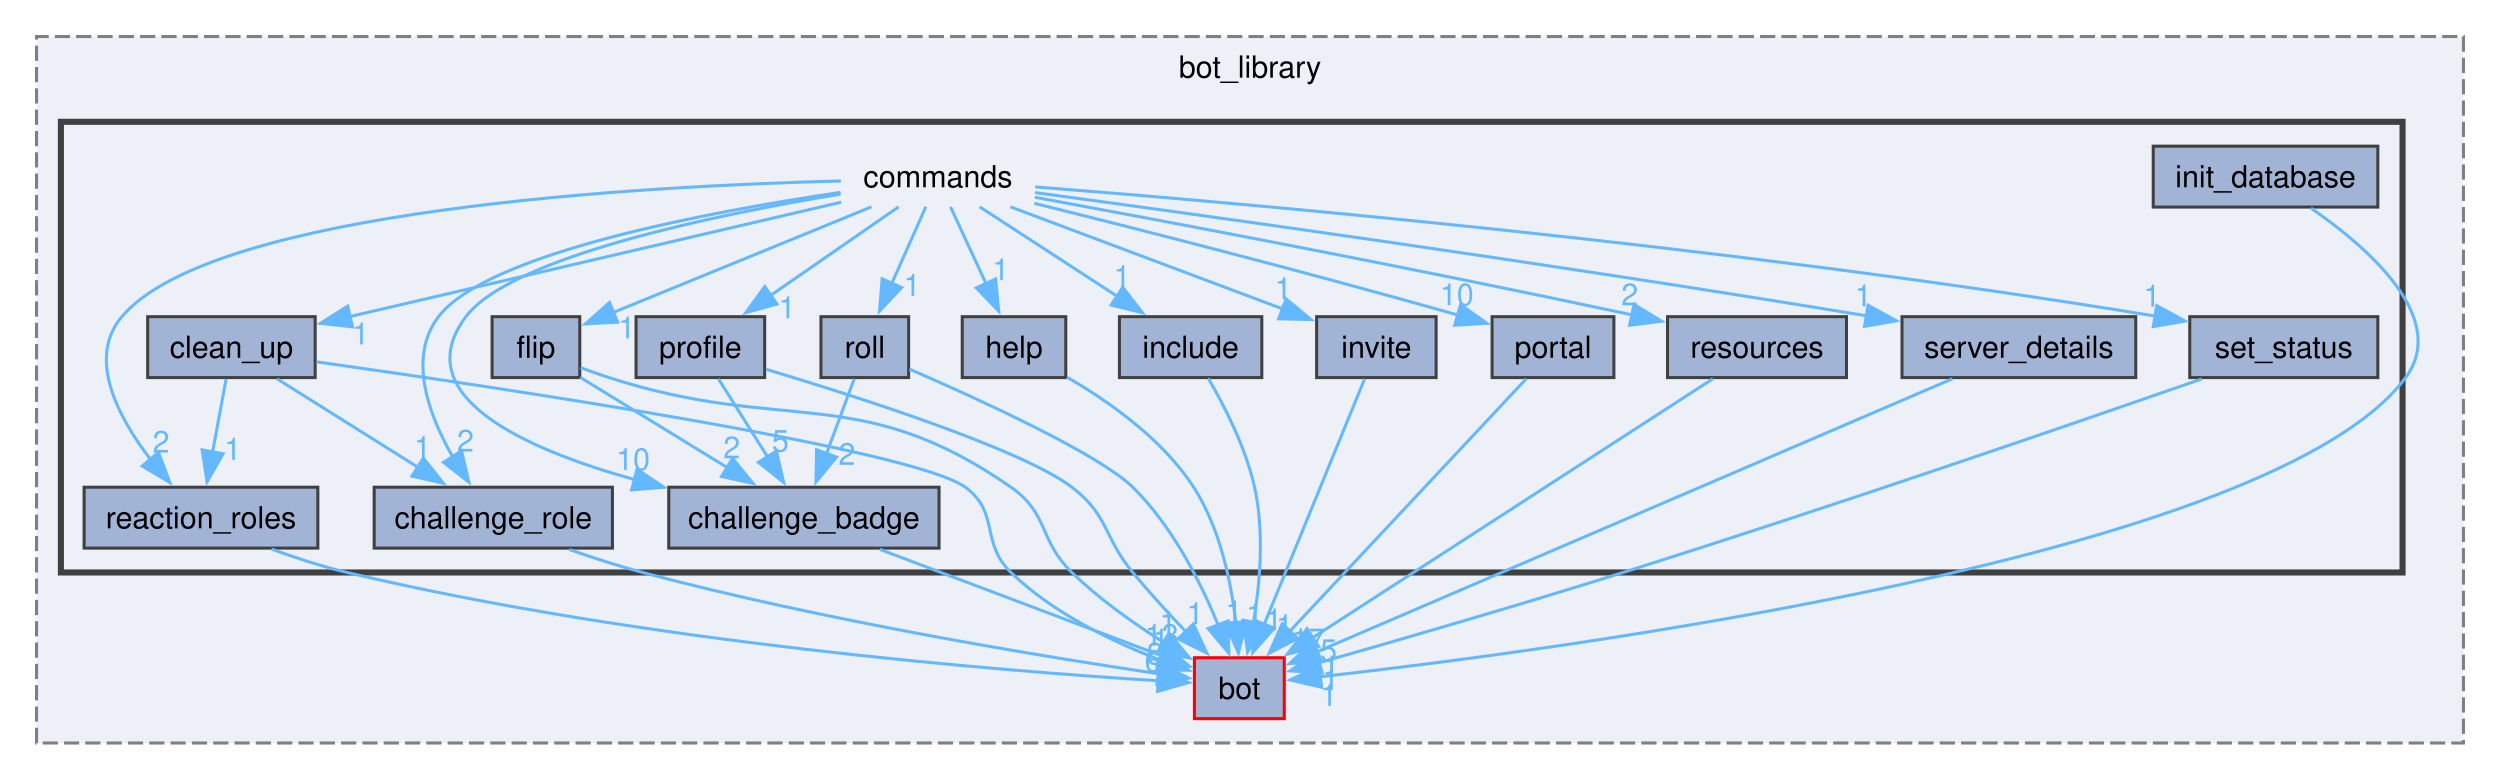
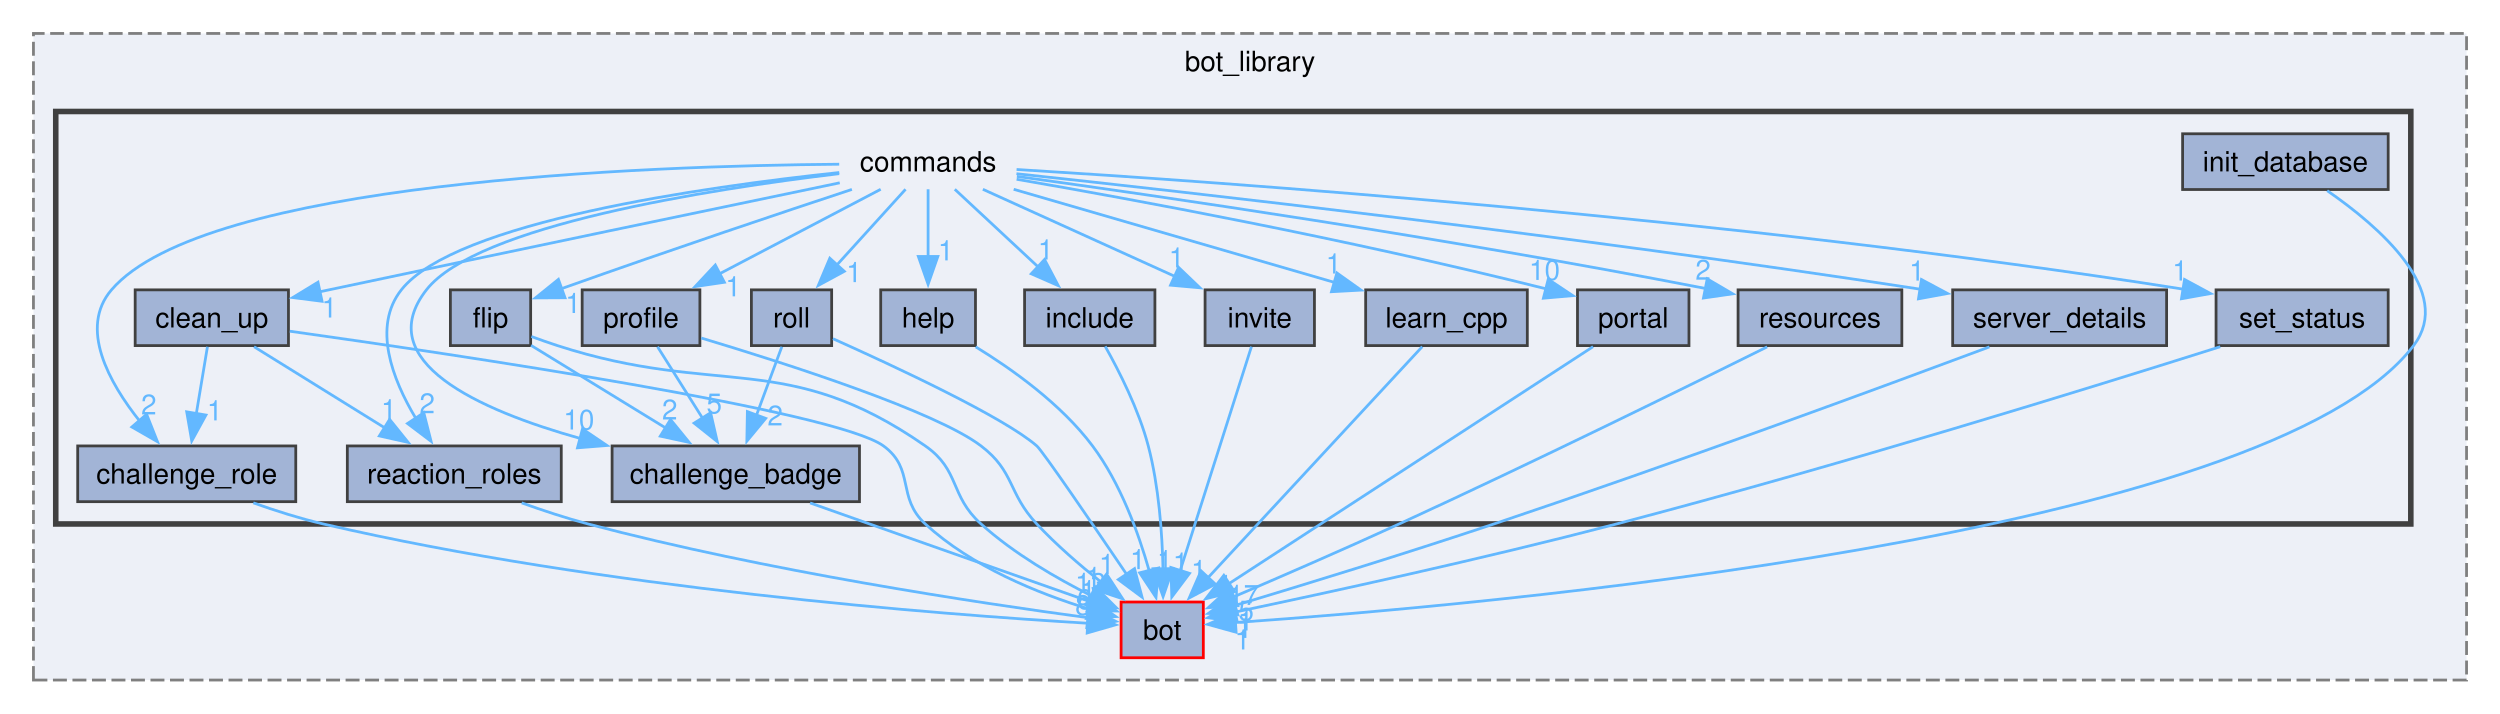
- <svg xmlns="http://www.w3.org/2000/svg" xmlns:xlink="http://www.w3.org/1999/xlink" width="821pt" height="256pt" viewBox="0.00 0.00 821.00 256.00">
+ <svg xmlns="http://www.w3.org/2000/svg" xmlns:xlink="http://www.w3.org/1999/xlink" width="897pt" height="256pt" viewBox="0.00 0.00 897.00 256.00">
  <g id="graph0" class="graph" transform="scale(1 1) rotate(0) translate(4 252)">
    <g id="clust1" class="cluster">
      <g id="a_clust1">
        <a xlink:href="dir_be3b34367be430ae387384d9c29f3df4.html" target="_top" xlink:title="bot_library">
-           <polygon fill="#edf0f7" stroke="#7f7f7f" stroke-dasharray="5,2" points="8,-8 8,-240 805,-240 805,-8 8,-8" />
-           <text text-anchor="middle" x="406.5" y="-226.5" font-family="Helvetica,sans-Serif" font-size="10.00">bot_library</text>
+           <polygon fill="#edf0f7" stroke="#7f7f7f" stroke-dasharray="5,2" points="8,-8 8,-240 881,-240 881,-8 8,-8" />
+           <text text-anchor="middle" x="444.5" y="-226.5" font-family="Helvetica,sans-Serif" font-size="10.00">bot_library</text>
        </a>
      </g>
    </g>
    <g id="clust2" class="cluster">
      <g id="a_clust2">
        <a xlink:href="dir_261c5c8db3e2632ea4bb1b96cd6e78dc.html" target="_top">
-           <polygon fill="#edf0f7" stroke="#404040" stroke-width="2" points="16,-64 16,-212 785,-212 785,-64 16,-64" />
+           <polygon fill="#edf0f7" stroke="#404040" stroke-width="2" points="16,-64 16,-212 861,-212 861,-64 16,-64" />
        </a>
      </g>
    </g>
    <g id="node1" class="node">
      <g id="a_node1">
        <a xlink:href="dir_cac0b191d0d7d0dd67d730930ce5fa13.html" target="_top" xlink:title="bot">
-           <polygon fill="#a2b4d6" stroke="red" points="417.75,-36 388.25,-36 388.25,-16 417.75,-16 417.75,-36" />
-           <text text-anchor="middle" x="403" y="-22.5" font-family="Helvetica,sans-Serif" font-size="10.00">bot</text>
+           <polygon fill="#a2b4d6" stroke="red" points="427.75,-36 398.25,-36 398.25,-16 427.75,-16 427.75,-36" />
+           <text text-anchor="middle" x="413" y="-22.5" font-family="Helvetica,sans-Serif" font-size="10.00">bot</text>
        </a>
      </g>
    </g>
    <g id="node2" class="node">
-       <text text-anchor="middle" x="304" y="-190.5" font-family="Helvetica,sans-Serif" font-size="10.00">commands</text>
+       <text text-anchor="middle" x="329" y="-190.5" font-family="Helvetica,sans-Serif" font-size="10.00">commands</text>
    </g>
    <g id="node3" class="node">
      <g id="a_node3">
        <a xlink:href="dir_adcd489d00d8ca37449f57b9cfd13f65.html" target="_top" xlink:title="challenge_badge">
          <polygon fill="#a2b4d6" stroke="#404040" points="304.38,-92 215.62,-92 215.62,-72 304.38,-72 304.38,-92" />
          <text text-anchor="middle" x="260" y="-78.5" font-family="Helvetica,sans-Serif" font-size="10.00">challenge_badge</text>
        </a>
      </g>
    </g>
-     <g id="edge8" class="edge">
-       <g id="a_edge8">
+     <g id="edge9" class="edge">
+       <g id="a_edge9">
        <a xlink:href="dir_000005_000002.html" target="_top">
-           <path fill="none" stroke="#63b8ff" d="M272.04,-188.28C231.13,-181.51 163.77,-167.66 149,-148 129.53,-122.08 167.84,-104.65 204.65,-94.42" />
-           <polygon fill="#63b8ff" stroke="#63b8ff" points="205.2,-97.9 213.99,-91.99 203.43,-91.13 205.2,-97.9" />
-         </a>
-       </g>
-       <g id="a_edge8-headlabel">
+           <path fill="none" stroke="#63b8ff" d="M297.1,-189.69C250.41,-184.1 167.04,-171.1 149,-148 129.05,-122.45 167.42,-104.97 204.38,-94.63" />
+           <polygon fill="#63b8ff" stroke="#63b8ff" points="204.99,-98.09 213.77,-92.16 203.2,-91.32 204.99,-98.09" />
+         </a>
+       </g>
+       <g id="a_edge9-headlabel">
        <a xlink:href="dir_000005_000002.html" target="_top" xlink:title="10">
-           <text text-anchor="middle" x="203.9" y="-97.67" font-family="Helvetica,sans-Serif" font-size="10.00" fill="#63b8ff">10</text>
+           <text text-anchor="middle" x="203.7" y="-97.87" font-family="Helvetica,sans-Serif" font-size="10.00" fill="#63b8ff">10</text>
        </a>
      </g>
    </g>
    <g id="node4" class="node">
      <g id="a_node4">
        <a xlink:href="dir_c51bb8760eda2ecf5deaef23809ed440.html" target="_top" xlink:title="challenge_role">
-           <polygon fill="#a2b4d6" stroke="#404040" points="197.12,-92 118.88,-92 118.88,-72 197.12,-72 197.12,-92" />
-           <text text-anchor="middle" x="158" y="-78.5" font-family="Helvetica,sans-Serif" font-size="10.00">challenge_role</text>
-         </a>
-       </g>
-     </g>
-     <g id="edge9" class="edge">
-       <g id="a_edge9">
+           <polygon fill="#a2b4d6" stroke="#404040" points="102.12,-92 23.88,-92 23.88,-72 102.12,-72 102.12,-92" />
+           <text text-anchor="middle" x="63" y="-78.5" font-family="Helvetica,sans-Serif" font-size="10.00">challenge_role</text>
+         </a>
+       </g>
+     </g>
+     <g id="edge10" class="edge">
+       <g id="a_edge10">
        <a xlink:href="dir_000005_000003.html" target="_top">
-           <path fill="none" stroke="#63b8ff" d="M272.04,-188.83C229,-182.49 155.93,-168.89 140,-148 129.82,-134.64 136.69,-115.85 144.71,-101.9" />
-           <polygon fill="#63b8ff" stroke="#63b8ff" points="147.56,-103.94 149.99,-93.63 141.66,-100.18 147.56,-103.94" />
-         </a>
-       </g>
-       <g id="a_edge9-headlabel">
+           <path fill="none" stroke="#63b8ff" d="M297.11,-193.08C228.3,-192.51 69.39,-186.91 36,-148 24.25,-134.31 35.04,-114.79 46.27,-100.72" />
+           <polygon fill="#63b8ff" stroke="#63b8ff" points="48.6,-103.37 52.5,-93.52 43.31,-98.79 48.6,-103.37" />
+         </a>
+       </g>
+       <g id="a_edge10-headlabel">
        <a xlink:href="dir_000005_000003.html" target="_top" xlink:title="2">
-           <text text-anchor="middle" x="148.84" y="-103.72" font-family="Helvetica,sans-Serif" font-size="10.00" fill="#63b8ff">2</text>
+           <text text-anchor="middle" x="49.39" y="-103.3" font-family="Helvetica,sans-Serif" font-size="10.00" fill="#63b8ff">2</text>
        </a>
      </g>
    </g>
    <g id="node5" class="node">
      <g id="a_node5">
        <a xlink:href="dir_e071329bb2fc8ace303f4ccc165742ca.html" target="_top" xlink:title="clean_up">
          <polygon fill="#a2b4d6" stroke="#404040" points="99.5,-148 44.5,-148 44.5,-128 99.5,-128 99.5,-148" />
          <text text-anchor="middle" x="72" y="-134.5" font-family="Helvetica,sans-Serif" font-size="10.00">clean_up</text>
        </a>
      </g>
    </g>
-     <g id="edge14" class="edge">
-       <g id="a_edge14">
+     <g id="edge15" class="edge">
+       <g id="a_edge15">
        <a xlink:href="dir_000005_000004.html" target="_top">
-           <path fill="none" stroke="#63b8ff" d="M272.23,-185.6C230.22,-175.83 156.23,-158.6 110.91,-148.06" />
-           <polygon fill="#63b8ff" stroke="#63b8ff" points="111.78,-144.66 101.24,-145.81 110.19,-151.48 111.78,-144.66" />
-         </a>
-       </g>
-       <g id="a_edge14-headlabel">
+           <path fill="none" stroke="#63b8ff" d="M297.3,-186.41C255.35,-177.69 179.1,-161.79 114,-148 112.83,-147.75 111.65,-147.5 110.45,-147.25" />
+           <polygon fill="#63b8ff" stroke="#63b8ff" points="111.55,-143.9 101.04,-145.24 110.09,-150.75 111.55,-143.9" />
+         </a>
+       </g>
+       <g id="a_edge15-headlabel">
        <a xlink:href="dir_000005_000004.html" target="_top" xlink:title="1">
-           <text text-anchor="middle" x="114.45" y="-138.87" font-family="Helvetica,sans-Serif" font-size="10.00" fill="#63b8ff">1</text>
+           <text text-anchor="middle" x="114.18" y="-138.06" font-family="Helvetica,sans-Serif" font-size="10.00" fill="#63b8ff">1</text>
        </a>
      </g>
    </g>
    <g id="node6" class="node">
      <g id="a_node6">
        <a xlink:href="dir_d44c2f9991353a7b899d805b4059ed96.html" target="_top" xlink:title="flip">
          <polygon fill="#a2b4d6" stroke="#404040" points="186.4,-148 157.6,-148 157.6,-128 186.4,-128 186.4,-148" />
          <text text-anchor="middle" x="172" y="-134.5" font-family="Helvetica,sans-Serif" font-size="10.00">flip</text>
        </a>
      </g>
    </g>
-     <g id="edge11" class="edge">
-       <g id="a_edge11">
+     <g id="edge12" class="edge">
+       <g id="a_edge12">
        <a xlink:href="dir_000005_000008.html" target="_top">
-           <path fill="none" stroke="#63b8ff" d="M282.2,-184.08C258.83,-174.52 221.78,-159.37 197.19,-149.3" />
-           <polygon fill="#63b8ff" stroke="#63b8ff" points="198.84,-146.2 188.25,-145.65 196.18,-152.68 198.84,-146.2" />
-         </a>
-       </g>
-       <g id="a_edge11-headlabel">
+           <path fill="none" stroke="#63b8ff" d="M301.66,-184.04C276.81,-175.83 238.91,-163.16 197.34,-148.39" />
+           <polygon fill="#63b8ff" stroke="#63b8ff" points="198.72,-145.17 188.12,-145.11 196.36,-151.76 198.72,-145.17" />
+         </a>
+       </g>
+       <g id="a_edge12-headlabel">
        <a xlink:href="dir_000005_000008.html" target="_top" xlink:title="1">
-           <text text-anchor="middle" x="201.84" y="-140.86" font-family="Helvetica,sans-Serif" font-size="10.00" fill="#63b8ff">1</text>
+           <text text-anchor="middle" x="201.63" y="-139.69" font-family="Helvetica,sans-Serif" font-size="10.00" fill="#63b8ff">1</text>
        </a>
      </g>
    </g>
    <g id="node7" class="node">
      <g id="a_node7">
        <a xlink:href="dir_dc1cac501bd439d519324f1df382cae1.html" target="_top" xlink:title="help">
          <polygon fill="#a2b4d6" stroke="#404040" points="346,-148 312,-148 312,-128 346,-128 346,-148" />
          <text text-anchor="middle" x="329" y="-134.5" font-family="Helvetica,sans-Serif" font-size="10.00">help</text>
        </a>
      </g>
    </g>
-     <g id="edge12" class="edge">
-       <g id="a_edge12">
+     <g id="edge13" class="edge">
+       <g id="a_edge13">
        <a xlink:href="dir_000005_000009.html" target="_top">
-           <path fill="none" stroke="#63b8ff" d="M308.13,-184.08C311.29,-177.25 315.78,-167.56 319.78,-158.91" />
-           <polygon fill="#63b8ff" stroke="#63b8ff" points="322.95,-160.39 323.98,-149.85 316.6,-157.45 322.95,-160.39" />
-         </a>
-       </g>
-       <g id="a_edge12-headlabel">
+           <path fill="none" stroke="#63b8ff" d="M329,-184.08C329,-177.48 329,-168.21 329,-159.79" />
+           <polygon fill="#63b8ff" stroke="#63b8ff" points="332.5,-159.99 329,-149.99 325.5,-159.99 332.5,-159.99" />
+         </a>
+       </g>
+       <g id="a_edge13-headlabel">
        <a xlink:href="dir_000005_000009.html" target="_top" xlink:title="1">
-           <text text-anchor="middle" x="324.65" y="-159.98" font-family="Helvetica,sans-Serif" font-size="10.00" fill="#63b8ff">1</text>
+           <text text-anchor="middle" x="335.34" y="-158.57" font-family="Helvetica,sans-Serif" font-size="10.00" fill="#63b8ff">1</text>
        </a>
      </g>
    </g>
    <g id="node8" class="node">
      <g id="a_node8">
        <a xlink:href="dir_9d7cbcd390d83bb8092815502b9393e2.html" target="_top" xlink:title="include">
          <polygon fill="#a2b4d6" stroke="#404040" points="410.38,-148 363.62,-148 363.62,-128 410.38,-128 410.38,-148" />
          <text text-anchor="middle" x="387" y="-134.5" font-family="Helvetica,sans-Serif" font-size="10.00">include</text>
        </a>
      </g>
    </g>
-     <g id="edge7" class="edge">
-       <g id="a_edge7">
+     <g id="edge8" class="edge">
+       <g id="a_edge8">
        <a xlink:href="dir_000005_000014.html" target="_top">
-           <path fill="none" stroke="#63b8ff" d="M317.71,-184.08C329.98,-176.1 348.25,-164.21 362.95,-154.65" />
-           <polygon fill="#63b8ff" stroke="#63b8ff" points="364.69,-157.69 371.17,-149.3 360.88,-151.82 364.69,-157.69" />
-         </a>
-       </g>
-       <g id="a_edge7-headlabel">
+           <path fill="none" stroke="#63b8ff" d="M338.58,-184.08C346.74,-176.48 358.7,-165.35 368.69,-156.04" />
+           <polygon fill="#63b8ff" stroke="#63b8ff" points="370.78,-158.88 375.71,-149.51 366.01,-153.76 370.78,-158.88" />
+         </a>
+       </g>
+       <g id="a_edge8-headlabel">
        <a xlink:href="dir_000005_000014.html" target="_top" xlink:title="1">
-           <text text-anchor="middle" x="364.5" y="-157.7" font-family="Helvetica,sans-Serif" font-size="10.00" fill="#63b8ff">1</text>
+           <text text-anchor="middle" x="371.19" y="-158.88" font-family="Helvetica,sans-Serif" font-size="10.00" fill="#63b8ff">1</text>
        </a>
      </g>
    </g>
    <g id="node10" class="node">
      <g id="a_node10">
        <a xlink:href="dir_dc3bc99bc501644e197c4d2698e0fc8f.html" target="_top" xlink:title="invite">
          <polygon fill="#a2b4d6" stroke="#404040" points="467.62,-148 428.38,-148 428.38,-128 467.62,-128 467.62,-148" />
          <text text-anchor="middle" x="448" y="-134.5" font-family="Helvetica,sans-Serif" font-size="10.00">invite</text>
        </a>
      </g>
    </g>
-     <g id="edge13" class="edge">
-       <g id="a_edge13">
+     <g id="edge14" class="edge">
+       <g id="a_edge14">
        <a xlink:href="dir_000005_000018.html" target="_top">
-           <path fill="none" stroke="#63b8ff" d="M327.78,-184.08C352.24,-174.91 390.45,-160.58 417.21,-150.55" />
-           <polygon fill="#63b8ff" stroke="#63b8ff" points="418.35,-153.85 426.49,-147.07 415.9,-147.3 418.35,-153.85" />
-         </a>
-       </g>
-       <g id="a_edge13-headlabel">
+           <path fill="none" stroke="#63b8ff" d="M348.65,-184.08C367.4,-175.58 395.92,-162.63 417.6,-152.8" />
+           <polygon fill="#63b8ff" stroke="#63b8ff" points="418.88,-156.06 426.54,-148.74 415.99,-149.68 418.88,-156.06" />
+         </a>
+       </g>
+       <g id="a_edge14-headlabel">
        <a xlink:href="dir_000005_000018.html" target="_top" xlink:title="1">
-           <text text-anchor="middle" x="417.4" y="-153.74" font-family="Helvetica,sans-Serif" font-size="10.00" fill="#63b8ff">1</text>
+           <text text-anchor="middle" x="418.16" y="-156" font-family="Helvetica,sans-Serif" font-size="10.00" fill="#63b8ff">1</text>
        </a>
      </g>
    </g>
    <g id="node11" class="node">
      <g id="a_node11">
+         <a xlink:href="dir_95760a557985884d96cc299df0f35c8f.html" target="_top" xlink:title="learn_cpp">
+           <polygon fill="#a2b4d6" stroke="#404040" points="544,-148 486,-148 486,-128 544,-128 544,-148" />
+           <text text-anchor="middle" x="515" y="-134.5" font-family="Helvetica,sans-Serif" font-size="10.00">learn_cpp</text>
+         </a>
+       </g>
+     </g>
+     <g id="edge7" class="edge">
+       <g id="a_edge7">
+         <a xlink:href="dir_000005_000019.html" target="_top">
+           <path fill="none" stroke="#63b8ff" d="M359.71,-184.08C391.28,-174.92 440.55,-160.61 475.11,-150.58" />
+           <polygon fill="#63b8ff" stroke="#63b8ff" points="475.69,-154.06 484.32,-147.91 473.74,-147.33 475.69,-154.06" />
+         </a>
+       </g>
+       <g id="a_edge7-headlabel">
+         <a xlink:href="dir_000005_000019.html" target="_top" xlink:title="1">
+           <text text-anchor="middle" x="474.49" y="-153.86" font-family="Helvetica,sans-Serif" font-size="10.00" fill="#63b8ff">1</text>
+         </a>
+       </g>
+     </g>
+     <g id="node12" class="node">
+       <g id="a_node12">
        <a xlink:href="dir_7cc000a715c59c08d2b57e79abb2c661.html" target="_top" xlink:title="portal">
-           <polygon fill="#a2b4d6" stroke="#404040" points="526,-148 486,-148 486,-128 526,-128 526,-148" />
-           <text text-anchor="middle" x="506" y="-134.5" font-family="Helvetica,sans-Serif" font-size="10.00">portal</text>
+           <polygon fill="#a2b4d6" stroke="#404040" points="602,-148 562,-148 562,-128 602,-128 602,-148" />
+           <text text-anchor="middle" x="582" y="-134.5" font-family="Helvetica,sans-Serif" font-size="10.00">portal</text>
        </a>
      </g>
    </g>
    <g id="edge6" class="edge">
      <g id="a_edge6">
-         <a xlink:href="dir_000005_000019.html" target="_top">
-           <path fill="none" stroke="#63b8ff" d="M335.69,-185.23C368.3,-177.13 420.81,-163.8 474.92,-148.5" />
-           <polygon fill="#63b8ff" stroke="#63b8ff" points="475.64,-151.93 484.3,-145.83 473.72,-145.2 475.64,-151.93" />
+         <a xlink:href="dir_000005_000020.html" target="_top">
+           <path fill="none" stroke="#63b8ff" d="M360.76,-187.68C402.34,-180.48 477.67,-166.67 550.99,-148.3" />
+           <polygon fill="#63b8ff" stroke="#63b8ff" points="551.5,-151.79 560.33,-145.93 549.77,-145 551.5,-151.79" />
        </a>
      </g>
      <g id="a_edge6-headlabel">
-         <a xlink:href="dir_000005_000019.html" target="_top" xlink:title="10">
-           <text text-anchor="middle" x="474.41" y="-151.73" font-family="Helvetica,sans-Serif" font-size="10.00" fill="#63b8ff">10</text>
-         </a>
-       </g>
-     </g>
-     <g id="node12" class="node">
-       <g id="a_node12">
+         <a xlink:href="dir_000005_000020.html" target="_top" xlink:title="10">
+           <text text-anchor="middle" x="550.18" y="-151.55" font-family="Helvetica,sans-Serif" font-size="10.00" fill="#63b8ff">10</text>
+         </a>
+       </g>
+     </g>
+     <g id="node13" class="node">
+       <g id="a_node13">
        <a xlink:href="dir_3f526b2c6f77046a2bd3d6f486c710c8.html" target="_top" xlink:title="profile">
          <polygon fill="#a2b4d6" stroke="#404040" points="247.12,-148 204.88,-148 204.88,-128 247.12,-128 247.12,-148" />
          <text text-anchor="middle" x="226" y="-134.5" font-family="Helvetica,sans-Serif" font-size="10.00">profile</text>
        </a>
      </g>
    </g>
    <g id="edge3" class="edge">
      <g id="a_edge3">
-         <a xlink:href="dir_000005_000020.html" target="_top">
-           <path fill="none" stroke="#63b8ff" d="M291.12,-184.08C279.7,-176.18 262.75,-164.44 249,-154.93" />
-           <polygon fill="#63b8ff" stroke="#63b8ff" points="251.15,-152.15 240.93,-149.34 247.16,-157.91 251.15,-152.15" />
+         <a xlink:href="dir_000005_000021.html" target="_top">
+           <path fill="none" stroke="#63b8ff" d="M311.99,-184.08C296.25,-175.83 272.56,-163.41 254.02,-153.69" />
+           <polygon fill="#63b8ff" stroke="#63b8ff" points="255.9,-150.72 245.41,-149.18 252.65,-156.92 255.9,-150.72" />
        </a>
      </g>
      <g id="a_edge3-headlabel">
-         <a xlink:href="dir_000005_000020.html" target="_top" xlink:title="1">
-           <text text-anchor="middle" x="254.47" y="-147.5" font-family="Helvetica,sans-Serif" font-size="10.00" fill="#63b8ff">1</text>
-         </a>
-       </g>
-     </g>
-     <g id="node13" class="node">
-       <g id="a_node13">
+         <a xlink:href="dir_000005_000021.html" target="_top" xlink:title="1">
+           <text text-anchor="middle" x="259.06" y="-145.67" font-family="Helvetica,sans-Serif" font-size="10.00" fill="#63b8ff">1</text>
+         </a>
+       </g>
+     </g>
+     <g id="node14" class="node">
+       <g id="a_node14">
        <a xlink:href="dir_55709f21cee890691a392e71066e61b8.html" target="_top" xlink:title="reaction_roles">
-           <polygon fill="#a2b4d6" stroke="#404040" points="100.38,-92 23.62,-92 23.62,-72 100.38,-72 100.38,-92" />
-           <text text-anchor="middle" x="62" y="-78.5" font-family="Helvetica,sans-Serif" font-size="10.00">reaction_roles</text>
+           <polygon fill="#a2b4d6" stroke="#404040" points="197.38,-92 120.62,-92 120.62,-72 197.38,-72 197.38,-92" />
+           <text text-anchor="middle" x="159" y="-78.5" font-family="Helvetica,sans-Serif" font-size="10.00">reaction_roles</text>
        </a>
      </g>
    </g>
    <g id="edge5" class="edge">
      <g id="a_edge5">
-         <a xlink:href="dir_000005_000021.html" target="_top">
-           <path fill="none" stroke="#63b8ff" d="M272.15,-192.57C207.82,-190.96 65.94,-183.39 36,-148 24.52,-134.43 34.64,-115.15 45.43,-101.11" />
-           <polygon fill="#63b8ff" stroke="#63b8ff" points="48.04,-103.44 51.78,-93.53 42.68,-98.95 48.04,-103.44" />
+         <a xlink:href="dir_000005_000022.html" target="_top">
+           <path fill="none" stroke="#63b8ff" d="M297.12,-190.1C248.46,-184.94 159.23,-172.35 140,-148 129.55,-134.77 136.77,-115.96 145.15,-101.97" />
+           <polygon fill="#63b8ff" stroke="#63b8ff" points="148.05,-103.92 150.67,-93.66 142.22,-100.05 148.05,-103.92" />
        </a>
      </g>
      <g id="a_edge5-headlabel">
-         <a xlink:href="dir_000005_000021.html" target="_top" xlink:title="2">
-           <text text-anchor="middle" x="48.89" y="-103.36" font-family="Helvetica,sans-Serif" font-size="10.00" fill="#63b8ff">2</text>
-         </a>
-       </g>
-     </g>
-     <g id="node14" class="node">
-       <g id="a_node14">
+         <a xlink:href="dir_000005_000022.html" target="_top" xlink:title="2">
+           <text text-anchor="middle" x="149.27" y="-103.73" font-family="Helvetica,sans-Serif" font-size="10.00" fill="#63b8ff">2</text>
+         </a>
+       </g>
+     </g>
+     <g id="node15" class="node">
+       <g id="a_node15">
        <a xlink:href="dir_4664096a0ece9a7aba46a7b7bb421972.html" target="_top" xlink:title="resources">
-           <polygon fill="#a2b4d6" stroke="#404040" points="602.38,-148 543.62,-148 543.62,-128 602.38,-128 602.38,-148" />
-           <text text-anchor="middle" x="573" y="-134.5" font-family="Helvetica,sans-Serif" font-size="10.00">resources</text>
+           <polygon fill="#a2b4d6" stroke="#404040" points="678.38,-148 619.62,-148 619.62,-128 678.38,-128 678.38,-148" />
+           <text text-anchor="middle" x="649" y="-134.5" font-family="Helvetica,sans-Serif" font-size="10.00">resources</text>
        </a>
      </g>
    </g>
    <g id="edge4" class="edge">
      <g id="a_edge4">
-         <a xlink:href="dir_000005_000024.html" target="_top">
-           <path fill="none" stroke="#63b8ff" d="M335.84,-187.22C378.38,-179.4 456.35,-164.75 532.01,-148.58" />
-           <polygon fill="#63b8ff" stroke="#63b8ff" points="532.63,-152.03 541.68,-146.51 531.16,-145.19 532.63,-152.03" />
+         <a xlink:href="dir_000005_000025.html" target="_top">
+           <path fill="none" stroke="#63b8ff" d="M360.86,-188.7C411.25,-181.74 512.67,-167.03 607.9,-148.5" />
+           <polygon fill="#63b8ff" stroke="#63b8ff" points="608.55,-151.94 617.69,-146.58 607.2,-145.07 608.55,-151.94" />
        </a>
      </g>
      <g id="a_edge4-headlabel">
-         <a xlink:href="dir_000005_000024.html" target="_top" xlink:title="2">
-           <text text-anchor="middle" x="531.2" y="-151.74" font-family="Helvetica,sans-Serif" font-size="10.00" fill="#63b8ff">2</text>
-         </a>
-       </g>
-     </g>
-     <g id="node15" class="node">
-       <g id="a_node15">
+         <a xlink:href="dir_000005_000025.html" target="_top" xlink:title="2">
+           <text text-anchor="middle" x="607.06" y="-151.63" font-family="Helvetica,sans-Serif" font-size="10.00" fill="#63b8ff">2</text>
+         </a>
+       </g>
+     </g>
+     <g id="node16" class="node">
+       <g id="a_node16">
        <a xlink:href="dir_01a9593c77408e73511ed5f78e4e0ebc.html" target="_top" xlink:title="roll">
          <polygon fill="#a2b4d6" stroke="#404040" points="294.4,-148 265.6,-148 265.6,-128 294.4,-128 294.4,-148" />
          <text text-anchor="middle" x="280" y="-134.5" font-family="Helvetica,sans-Serif" font-size="10.00">roll</text>
        </a>
      </g>
    </g>
    <g id="edge1" class="edge">
      <g id="a_edge1">
-         <a xlink:href="dir_000005_000025.html" target="_top">
-           <path fill="none" stroke="#63b8ff" d="M300.04,-184.08C297,-177.25 292.69,-167.56 288.85,-158.91" />
-           <polygon fill="#63b8ff" stroke="#63b8ff" points="292.09,-157.58 284.83,-149.86 285.69,-160.42 292.09,-157.58" />
+         <a xlink:href="dir_000005_000026.html" target="_top">
+           <path fill="none" stroke="#63b8ff" d="M320.91,-184.08C314.22,-176.71 304.52,-166.02 296.24,-156.89" />
+           <polygon fill="#63b8ff" stroke="#63b8ff" points="298.93,-154.65 289.62,-149.6 293.74,-159.35 298.93,-154.65" />
        </a>
      </g>
      <g id="a_edge1-headlabel">
-         <a xlink:href="dir_000005_000025.html" target="_top" xlink:title="1">
-           <text text-anchor="middle" x="295.53" y="-154.82" font-family="Helvetica,sans-Serif" font-size="10.00" fill="#63b8ff">1</text>
-         </a>
-       </g>
-     </g>
-     <g id="node16" class="node">
-       <g id="a_node16">
+         <a xlink:href="dir_000005_000026.html" target="_top" xlink:title="1">
+           <text text-anchor="middle" x="302.43" y="-150.78" font-family="Helvetica,sans-Serif" font-size="10.00" fill="#63b8ff">1</text>
+         </a>
+       </g>
+     </g>
+     <g id="node17" class="node">
+       <g id="a_node17">
        <a xlink:href="dir_25fa05427a0fbbf83099686a4dfd3c98.html" target="_top" xlink:title="server_details">
-           <polygon fill="#a2b4d6" stroke="#404040" points="697.38,-148 620.62,-148 620.62,-128 697.38,-128 697.38,-148" />
-           <text text-anchor="middle" x="659" y="-134.5" font-family="Helvetica,sans-Serif" font-size="10.00">server_details</text>
+           <polygon fill="#a2b4d6" stroke="#404040" points="773.38,-148 696.62,-148 696.62,-128 773.38,-128 773.38,-148" />
+           <text text-anchor="middle" x="735" y="-134.5" font-family="Helvetica,sans-Serif" font-size="10.00">server_details</text>
        </a>
      </g>
    </g>
    <g id="edge2" class="edge">
      <g id="a_edge2">
-         <a xlink:href="dir_000005_000026.html" target="_top">
-           <path fill="none" stroke="#63b8ff" d="M335.89,-188.75C389.83,-181.47 502.78,-165.84 609,-148.27" />
-           <polygon fill="#63b8ff" stroke="#63b8ff" points="609.47,-151.74 618.76,-146.65 608.32,-144.84 609.47,-151.74" />
+         <a xlink:href="dir_000005_000027.html" target="_top">
+           <path fill="none" stroke="#63b8ff" d="M360.7,-189.67C421.48,-183.13 558.86,-167.69 685.24,-148.19" />
+           <polygon fill="#63b8ff" stroke="#63b8ff" points="685.42,-151.7 694.77,-146.7 684.35,-144.78 685.42,-151.7" />
        </a>
      </g>
      <g id="a_edge2-headlabel">
-         <a xlink:href="dir_000005_000026.html" target="_top" xlink:title="1">
-           <text text-anchor="middle" x="607.88" y="-151.39" font-family="Helvetica,sans-Serif" font-size="10.00" fill="#63b8ff">1</text>
-         </a>
-       </g>
-     </g>
-     <g id="node17" class="node">
-       <g id="a_node17">
+         <a xlink:href="dir_000005_000027.html" target="_top" xlink:title="1">
+           <text text-anchor="middle" x="683.8" y="-151.33" font-family="Helvetica,sans-Serif" font-size="10.00" fill="#63b8ff">1</text>
+         </a>
+       </g>
+     </g>
+     <g id="node18" class="node">
+       <g id="a_node18">
        <a xlink:href="dir_cc7ce3d766bf0a0ad188e6b0650c2ecf.html" target="_top" xlink:title="set_status">
-           <polygon fill="#a2b4d6" stroke="#404040" points="776.88,-148 715.12,-148 715.12,-128 776.88,-128 776.88,-148" />
-           <text text-anchor="middle" x="746" y="-134.5" font-family="Helvetica,sans-Serif" font-size="10.00">set_status</text>
-         </a>
-       </g>
-     </g>
-     <g id="edge10" class="edge">
-       <g id="a_edge10">
-         <a xlink:href="dir_000005_000027.html" target="_top">
-           <path fill="none" stroke="#63b8ff" d="M335.95,-190.62C402.49,-185.42 560.9,-171.69 703.91,-148.17" />
-           <polygon fill="#63b8ff" stroke="#63b8ff" points="704.28,-151.66 713.56,-146.56 703.12,-144.76 704.28,-151.66" />
-         </a>
-       </g>
-       <g id="a_edge10-headlabel">
-         <a xlink:href="dir_000005_000027.html" target="_top" xlink:title="1">
-           <text text-anchor="middle" x="702.69" y="-151.3" font-family="Helvetica,sans-Serif" font-size="10.00" fill="#63b8ff">1</text>
-         </a>
-       </g>
-     </g>
-     <g id="edge15" class="edge">
-       <g id="a_edge15">
-         <a xlink:href="dir_000002_000000.html" target="_top">
-           <path fill="none" stroke="#63b8ff" d="M284.91,-71.59C310.84,-61.8 351.25,-46.54 377.43,-36.66" />
-           <polygon fill="#63b8ff" stroke="#63b8ff" points="378.48,-40 386.6,-33.19 376.01,-33.45 378.48,-40" />
-         </a>
-       </g>
-       <g id="a_edge15-headlabel">
-         <a xlink:href="dir_000002_000000.html" target="_top" xlink:title="13">
-           <text text-anchor="middle" x="377.54" y="-39.89" font-family="Helvetica,sans-Serif" font-size="10.00" fill="#63b8ff">13</text>
+           <polygon fill="#a2b4d6" stroke="#404040" points="852.88,-148 791.12,-148 791.12,-128 852.88,-128 852.88,-148" />
+           <text text-anchor="middle" x="822" y="-134.5" font-family="Helvetica,sans-Serif" font-size="10.00">set_status</text>
+         </a>
+       </g>
+     </g>
+     <g id="edge11" class="edge">
+       <g id="a_edge11">
+         <a xlink:href="dir_000005_000028.html" target="_top">
+           <path fill="none" stroke="#63b8ff" d="M360.75,-191.19C433.22,-186.76 616.5,-173.96 779.43,-148.23" />
+           <polygon fill="#63b8ff" stroke="#63b8ff" points="779.81,-151.72 789.13,-146.68 778.71,-144.81 779.81,-151.72" />
+         </a>
+       </g>
+       <g id="a_edge11-headlabel">
+         <a xlink:href="dir_000005_000028.html" target="_top" xlink:title="1">
+           <text text-anchor="middle" x="778.21" y="-151.35" font-family="Helvetica,sans-Serif" font-size="10.00" fill="#63b8ff">1</text>
        </a>
      </g>
    </g>
    <g id="edge16" class="edge">
      <g id="a_edge16">
+         <a xlink:href="dir_000002_000000.html" target="_top">
+           <path fill="none" stroke="#63b8ff" d="M286.66,-71.55C293.6,-69.09 301.08,-66.44 308,-64 335.06,-54.44 366.06,-43.52 387.32,-36.04" />
+           <polygon fill="#63b8ff" stroke="#63b8ff" points="388.35,-39.39 396.62,-32.76 386.02,-32.78 388.35,-39.39" />
+         </a>
+       </g>
+       <g id="a_edge16-headlabel">
+         <a xlink:href="dir_000002_000000.html" target="_top" xlink:title="13">
+           <text text-anchor="middle" x="387.32" y="-39.26" font-family="Helvetica,sans-Serif" font-size="10.00" fill="#63b8ff">13</text>
+         </a>
+       </g>
+     </g>
+     <g id="edge17" class="edge">
+       <g id="a_edge17">
        <a xlink:href="dir_000003_000000.html" target="_top">
-           <path fill="none" stroke="#63b8ff" d="M182.96,-71.54C190.6,-68.87 199.08,-66.11 207,-64 266.94,-48.04 338.95,-36.3 376.8,-30.69" />
-           <polygon fill="#63b8ff" stroke="#63b8ff" points="376.94,-34.2 386.33,-29.3 375.93,-27.28 376.94,-34.2" />
-         </a>
-       </g>
-       <g id="a_edge16-headlabel">
+           <path fill="none" stroke="#63b8ff" d="M86.88,-71.58C94.77,-68.77 103.67,-65.93 112,-64 211.71,-40.85 333.57,-31.52 386.43,-28.37" />
+           <polygon fill="#63b8ff" stroke="#63b8ff" points="386.47,-31.88 396.26,-27.82 386.08,-24.89 386.47,-31.88" />
+         </a>
+       </g>
+       <g id="a_edge17-headlabel">
        <a xlink:href="dir_000003_000000.html" target="_top" xlink:title="8">
-           <text text-anchor="middle" x="375.29" y="-33.81" font-family="Helvetica,sans-Serif" font-size="10.00" fill="#63b8ff">8</text>
+           <text text-anchor="middle" x="384.55" y="-31.33" font-family="Helvetica,sans-Serif" font-size="10.00" fill="#63b8ff">8</text>
+         </a>
+       </g>
+     </g>
+     <g id="edge20" class="edge">
+       <g id="a_edge20">
+         <a xlink:href="dir_000004_000000.html" target="_top">
+           <path fill="none" stroke="#63b8ff" d="M99.98,-133.16C159.76,-124.76 295.91,-104.51 313,-92 324.39,-83.66 317.62,-73.57 328,-64 344.6,-48.7 368.53,-39.06 386.77,-33.47" />
+           <polygon fill="#63b8ff" stroke="#63b8ff" points="387.67,-36.85 396.35,-30.77 385.77,-30.11 387.67,-36.85" />
+         </a>
+       </g>
+       <g id="a_edge20-headlabel">
+         <a xlink:href="dir_000004_000000.html" target="_top" xlink:title="1">
+           <text text-anchor="middle" x="386.44" y="-36.65" font-family="Helvetica,sans-Serif" font-size="10.00" fill="#63b8ff">1</text>
        </a>
      </g>
    </g>
    <g id="edge19" class="edge">
      <g id="a_edge19">
-         <a xlink:href="dir_000004_000000.html" target="_top">
-           <path fill="none" stroke="#63b8ff" d="M99.98,-133.16C159.76,-124.76 295.91,-104.51 313,-92 324.39,-83.66 317.85,-73.81 328,-64 341.86,-50.6 361.52,-41.15 377.23,-35.15" />
-           <polygon fill="#63b8ff" stroke="#63b8ff" points="378.15,-38.54 386.41,-31.89 375.81,-31.94 378.15,-38.54" />
+         <a xlink:href="dir_000004_000003.html" target="_top">
+           <path fill="none" stroke="#63b8ff" d="M70.43,-127.59C69.32,-120.93 67.79,-111.75 66.41,-103.44" />
+           <polygon fill="#63b8ff" stroke="#63b8ff" points="69.89,-103.08 64.8,-93.79 62.99,-104.23 69.89,-103.08" />
        </a>
      </g>
      <g id="a_edge19-headlabel">
-         <a xlink:href="dir_000004_000000.html" target="_top" xlink:title="1">
-           <text text-anchor="middle" x="377.14" y="-38.41" font-family="Helvetica,sans-Serif" font-size="10.00" fill="#63b8ff">1</text>
+         <a xlink:href="dir_000004_000003.html" target="_top" xlink:title="1">
+           <text text-anchor="middle" x="73.04" y="-101.17" font-family="Helvetica,sans-Serif" font-size="10.00" fill="#63b8ff">1</text>
        </a>
      </g>
    </g>
    <g id="edge18" class="edge">
      <g id="a_edge18">
-         <a xlink:href="dir_000004_000003.html" target="_top">
-           <path fill="none" stroke="#63b8ff" d="M86.98,-127.59C99.73,-119.59 118.29,-107.93 133.24,-98.54" />
-           <polygon fill="#63b8ff" stroke="#63b8ff" points="135.01,-101.57 141.62,-93.28 131.29,-95.64 135.01,-101.57" />
+         <a xlink:href="dir_000004_000022.html" target="_top">
+           <path fill="none" stroke="#63b8ff" d="M87.15,-127.59C100.05,-119.59 118.83,-107.93 133.96,-98.54" />
+           <polygon fill="#63b8ff" stroke="#63b8ff" points="135.79,-101.53 142.44,-93.28 132.1,-95.58 135.79,-101.53" />
        </a>
      </g>
      <g id="a_edge18-headlabel">
-         <a xlink:href="dir_000004_000003.html" target="_top" xlink:title="1">
-           <text text-anchor="middle" x="134.76" y="-101.58" font-family="Helvetica,sans-Serif" font-size="10.00" fill="#63b8ff">1</text>
-         </a>
-       </g>
-     </g>
-     <g id="edge17" class="edge">
-       <g id="a_edge17">
-         <a xlink:href="dir_000004_000021.html" target="_top">
-           <path fill="none" stroke="#63b8ff" d="M70.26,-127.59C69.02,-120.93 67.32,-111.75 65.79,-103.44" />
-           <polygon fill="#63b8ff" stroke="#63b8ff" points="69.26,-102.98 64,-93.79 62.38,-104.26 69.26,-102.98" />
-         </a>
-       </g>
-       <g id="a_edge17-headlabel">
-         <a xlink:href="dir_000004_000021.html" target="_top" xlink:title="1">
-           <text text-anchor="middle" x="72.43" y="-101.01" font-family="Helvetica,sans-Serif" font-size="10.00" fill="#63b8ff">1</text>
+         <a xlink:href="dir_000004_000022.html" target="_top" xlink:title="1">
+           <text text-anchor="middle" x="135.52" y="-101.53" font-family="Helvetica,sans-Serif" font-size="10.00" fill="#63b8ff">1</text>
+         </a>
+       </g>
+     </g>
+     <g id="edge22" class="edge">
+       <g id="a_edge22">
+         <a xlink:href="dir_000008_000000.html" target="_top">
+           <path fill="none" stroke="#63b8ff" d="M186.65,-131.26C189.72,-130.13 192.95,-128.99 196,-128 253.86,-109.3 278.1,-126.76 328,-92 340.55,-83.26 336.65,-74.24 348,-64 359.75,-53.4 375.04,-44.51 387.85,-38.1" />
+           <polygon fill="#63b8ff" stroke="#63b8ff" points="388.99,-41.43 396.51,-33.97 385.98,-35.11 388.99,-41.43" />
+         </a>
+       </g>
+       <g id="a_edge22-headlabel">
+         <a xlink:href="dir_000008_000000.html" target="_top" xlink:title="1">
+           <text text-anchor="middle" x="388.33" y="-41.39" font-family="Helvetica,sans-Serif" font-size="10.00" fill="#63b8ff">1</text>
        </a>
      </g>
    </g>
    <g id="edge21" class="edge">
      <g id="a_edge21">
-         <a xlink:href="dir_000008_000000.html" target="_top">
-           <path fill="none" stroke="#63b8ff" d="M186.65,-131.26C189.72,-130.13 192.95,-128.99 196,-128 253.86,-109.3 278.1,-126.76 328,-92 340.55,-83.26 337.04,-74.66 348,-64 356.94,-55.31 368.17,-47.34 378.14,-41.05" />
-           <polygon fill="#63b8ff" stroke="#63b8ff" points="379.89,-44.08 386.64,-35.92 376.27,-38.09 379.89,-44.08" />
-         </a>
-       </g>
-       <g id="a_edge21-headlabel">
-         <a xlink:href="dir_000008_000000.html" target="_top" xlink:title="1">
-           <text text-anchor="middle" x="379.58" y="-44.09" font-family="Helvetica,sans-Serif" font-size="10.00" fill="#63b8ff">1</text>
-         </a>
-       </g>
-     </g>
-     <g id="edge20" class="edge">
-       <g id="a_edge20">
        <a xlink:href="dir_000008_000002.html" target="_top">
          <path fill="none" stroke="#63b8ff" d="M186.53,-128.08C199.67,-120.02 219.29,-107.98 234.95,-98.37" />
          <polygon fill="#63b8ff" stroke="#63b8ff" points="236.58,-101.48 243.27,-93.27 232.91,-95.51 236.58,-101.48" />
        </a>
      </g>
-       <g id="a_edge20-headlabel">
+       <g id="a_edge21-headlabel">
        <a xlink:href="dir_000008_000002.html" target="_top" xlink:title="2">
          <text text-anchor="middle" x="236.29" y="-101.49" font-family="Helvetica,sans-Serif" font-size="10.00" fill="#63b8ff">2</text>
        </a>
      </g>
    </g>
-     <g id="edge22" class="edge">
-       <g id="a_edge22">
-         <a xlink:href="dir_000009_000000.html" target="_top">
-           <path fill="none" stroke="#63b8ff" d="M346.4,-128.13C359.8,-120.39 377.73,-107.91 388,-92 396.56,-78.73 400.26,-61.14 401.85,-47.61" />
-           <polygon fill="#63b8ff" stroke="#63b8ff" points="405.33,-47.92 402.68,-37.66 398.36,-47.33 405.33,-47.92" />
-         </a>
-       </g>
-       <g id="a_edge22-headlabel">
-         <a xlink:href="dir_000009_000000.html" target="_top" xlink:title="1">
-           <text text-anchor="middle" x="407.99" y="-46.73" font-family="Helvetica,sans-Serif" font-size="10.00" fill="#63b8ff">1</text>
-         </a>
-       </g>
-     </g>
    <g id="edge23" class="edge">
      <g id="a_edge23">
+         <a xlink:href="dir_000009_000000.html" target="_top">
+           <path fill="none" stroke="#63b8ff" d="M346.07,-127.55C359.12,-119.57 376.72,-107.05 388,-92 397.99,-78.67 404.47,-60.85 408.32,-47.24" />
+           <polygon fill="#63b8ff" stroke="#63b8ff" points="411.69,-48.2 410.77,-37.65 404.91,-46.47 411.69,-48.2" />
+         </a>
+       </g>
+       <g id="a_edge23-headlabel">
+         <a xlink:href="dir_000009_000000.html" target="_top" xlink:title="1">
+           <text text-anchor="middle" x="413.93" y="-47.42" font-family="Helvetica,sans-Serif" font-size="10.00" fill="#63b8ff">1</text>
+         </a>
+       </g>
+     </g>
+     <g id="edge24" class="edge">
+       <g id="a_edge24">
        <a xlink:href="dir_000014_000000.html" target="_top">
-           <path fill="none" stroke="#63b8ff" d="M392.78,-127.78C397.93,-118.97 405.09,-105.13 408,-92 411.27,-77.26 409.77,-60.24 407.59,-47.31" />
-           <polygon fill="#63b8ff" stroke="#63b8ff" points="411.1,-46.99 405.72,-37.86 404.23,-48.35 411.1,-46.99" />
-         </a>
-       </g>
-       <g id="a_edge23-headlabel">
+           <path fill="none" stroke="#63b8ff" d="M392.55,-127.72C397.53,-118.87 404.59,-105.01 408,-92 411.79,-77.55 413,-60.72 413.29,-47.81" />
+           <polygon fill="#63b8ff" stroke="#63b8ff" points="416.79,-47.96 413.32,-37.94 409.79,-47.93 416.79,-47.96" />
+         </a>
+       </g>
+       <g id="a_edge24-headlabel">
        <a xlink:href="dir_000014_000000.html" target="_top" xlink:title="1">
-           <text text-anchor="middle" x="414.29" y="-44.98" font-family="Helvetica,sans-Serif" font-size="10.00" fill="#63b8ff">1</text>
+           <text text-anchor="middle" x="419.62" y="-46.55" font-family="Helvetica,sans-Serif" font-size="10.00" fill="#63b8ff">1</text>
        </a>
      </g>
    </g>
    <g id="node9" class="node">
      <g id="a_node9">
        <a xlink:href="dir_4bf8f6c3c349d2a29524f93c7ce04644.html" target="_top" xlink:title="init_database">
-           <polygon fill="#a2b4d6" stroke="#404040" points="776.88,-204 703.12,-204 703.12,-184 776.88,-184 776.88,-204" />
-           <text text-anchor="middle" x="740" y="-190.5" font-family="Helvetica,sans-Serif" font-size="10.00">init_database</text>
-         </a>
-       </g>
-     </g>
-     <g id="edge24" class="edge">
-       <g id="a_edge24">
-         <a xlink:href="dir_000016_000000.html" target="_top">
-           <path fill="none" stroke="#63b8ff" d="M754.91,-183.65C773.31,-170.94 800.48,-147.55 786,-128 742.68,-69.51 509.14,-38.69 429.57,-29.77" />
-           <polygon fill="#63b8ff" stroke="#63b8ff" points="430,-26.3 419.68,-28.69 429.24,-33.26 430,-26.3" />
-         </a>
-       </g>
-       <g id="a_edge24-headlabel">
-         <a xlink:href="dir_000016_000000.html" target="_top" xlink:title="1">
-           <text text-anchor="middle" x="432.38" y="-20.2" font-family="Helvetica,sans-Serif" font-size="10.00" fill="#63b8ff">1</text>
+           <polygon fill="#a2b4d6" stroke="#404040" points="852.88,-204 779.12,-204 779.12,-184 852.88,-184 852.88,-204" />
+           <text text-anchor="middle" x="816" y="-190.5" font-family="Helvetica,sans-Serif" font-size="10.00">init_database</text>
        </a>
      </g>
    </g>
    <g id="edge25" class="edge">
      <g id="a_edge25">
-         <a xlink:href="dir_000018_000000.html" target="_top">
-           <path fill="none" stroke="#63b8ff" d="M444.16,-127.62C436.89,-109.84 420.95,-70.88 411.18,-47" />
-           <polygon fill="#63b8ff" stroke="#63b8ff" points="414.43,-45.69 407.4,-37.76 407.95,-48.34 414.43,-45.69" />
+         <a xlink:href="dir_000016_000000.html" target="_top">
+           <path fill="none" stroke="#63b8ff" d="M830.99,-183.59C849.48,-170.82 876.75,-147.35 862,-128 809.77,-59.49 526.98,-34.74 439.08,-28.63" />
+           <polygon fill="#63b8ff" stroke="#63b8ff" points="439.52,-25.15 429.31,-27.98 439.05,-32.14 439.52,-25.15" />
        </a>
      </g>
      <g id="a_edge25-headlabel">
-         <a xlink:href="dir_000018_000000.html" target="_top" xlink:title="1">
-           <text text-anchor="middle" x="417.84" y="-43.04" font-family="Helvetica,sans-Serif" font-size="10.00" fill="#63b8ff">1</text>
+         <a xlink:href="dir_000016_000000.html" target="_top" xlink:title="1">
+           <text text-anchor="middle" x="441.79" y="-18.96" font-family="Helvetica,sans-Serif" font-size="10.00" fill="#63b8ff">1</text>
        </a>
      </g>
    </g>
    <g id="edge26" class="edge">
      <g id="a_edge26">
+         <a xlink:href="dir_000018_000000.html" target="_top">
+           <path fill="none" stroke="#63b8ff" d="M445.02,-127.62C439.38,-109.92 427.08,-71.24 419.47,-47.32" />
+           <polygon fill="#63b8ff" stroke="#63b8ff" points="422.8,-46.27 416.44,-37.8 416.13,-48.39 422.8,-46.27" />
+         </a>
+       </g>
+       <g id="a_edge26-headlabel">
+         <a xlink:href="dir_000018_000000.html" target="_top" xlink:title="1">
+           <text text-anchor="middle" x="426.14" y="-43.89" font-family="Helvetica,sans-Serif" font-size="10.00" fill="#63b8ff">1</text>
+         </a>
+       </g>
+     </g>
+     <g id="edge27" class="edge">
+       <g id="a_edge27">
        <a xlink:href="dir_000019_000000.html" target="_top">
-           <path fill="none" stroke="#63b8ff" d="M497.22,-127.62C480.04,-109.27 441.74,-68.37 419.62,-44.75" />
-           <polygon fill="#63b8ff" stroke="#63b8ff" points="422.18,-42.37 412.79,-37.46 417.07,-47.15 422.18,-42.37" />
-         </a>
-       </g>
-       <g id="a_edge26-headlabel">
-         <a xlink:href="dir_000019_000000.html" target="_top" xlink:title="17">
-           <text text-anchor="middle" x="425.68" y="-38.45" font-family="Helvetica,sans-Serif" font-size="10.00" fill="#63b8ff">17</text>
+           <path fill="none" stroke="#63b8ff" d="M506.3,-127.62C489.29,-109.27 451.36,-68.37 429.46,-44.75" />
+           <polygon fill="#63b8ff" stroke="#63b8ff" points="432.07,-42.42 422.7,-37.46 426.94,-47.18 432.07,-42.42" />
+         </a>
+       </g>
+       <g id="a_edge27-headlabel">
+         <a xlink:href="dir_000019_000000.html" target="_top" xlink:title="1">
+           <text text-anchor="middle" x="435.57" y="-38.51" font-family="Helvetica,sans-Serif" font-size="10.00" fill="#63b8ff">1</text>
        </a>
      </g>
    </g>
    <g id="edge28" class="edge">
      <g id="a_edge28">
        <a xlink:href="dir_000020_000000.html" target="_top">
-           <path fill="none" stroke="#63b8ff" d="M247.6,-130.72C278.1,-121.57 331.85,-104.33 348,-92 360.16,-82.72 358.28,-75.81 368,-64 373.44,-57.4 379.77,-50.5 385.53,-44.47" />
-           <polygon fill="#63b8ff" stroke="#63b8ff" points="387.87,-47.09 392.35,-37.49 382.86,-42.2 387.87,-47.09" />
+           <path fill="none" stroke="#63b8ff" d="M567.59,-127.62C538.53,-108.71 472.64,-65.82 436.98,-42.61" />
+           <polygon fill="#63b8ff" stroke="#63b8ff" points="438.93,-39.7 428.64,-37.18 435.11,-45.57 438.93,-39.7" />
        </a>
      </g>
      <g id="a_edge28-headlabel">
-         <a xlink:href="dir_000020_000000.html" target="_top" xlink:title="1">
-           <text text-anchor="middle" x="388.45" y="-47.06" font-family="Helvetica,sans-Serif" font-size="10.00" fill="#63b8ff">1</text>
-         </a>
-       </g>
-     </g>
-     <g id="edge27" class="edge">
-       <g id="a_edge27">
-         <a xlink:href="dir_000020_000002.html" target="_top">
+         <a xlink:href="dir_000020_000000.html" target="_top" xlink:title="17">
+           <text text-anchor="middle" x="442.22" y="-34.96" font-family="Helvetica,sans-Serif" font-size="10.00" fill="#63b8ff">17</text>
+         </a>
+       </g>
+     </g>
+     <g id="edge30" class="edge">
+       <g id="a_edge30">
+         <a xlink:href="dir_000021_000000.html" target="_top">
+           <path fill="none" stroke="#63b8ff" d="M247.6,-130.72C278.1,-121.57 331.85,-104.33 348,-92 360.16,-82.72 357.56,-75.17 368,-64 374.97,-56.54 383.44,-49.21 391.15,-43.07" />
+           <polygon fill="#63b8ff" stroke="#63b8ff" points="393.03,-46.03 398.81,-37.16 388.75,-40.49 393.03,-46.03" />
+         </a>
+       </g>
+       <g id="a_edge30-headlabel">
+         <a xlink:href="dir_000021_000000.html" target="_top" xlink:title="1">
+           <text text-anchor="middle" x="393.11" y="-46.05" font-family="Helvetica,sans-Serif" font-size="10.00" fill="#63b8ff">1</text>
+         </a>
+       </g>
+     </g>
+     <g id="edge29" class="edge">
+       <g id="a_edge29">
+         <a xlink:href="dir_000021_000002.html" target="_top">
          <path fill="none" stroke="#63b8ff" d="M231.92,-127.59C236.36,-120.55 242.58,-110.67 248.04,-102" />
          <polygon fill="#63b8ff" stroke="#63b8ff" points="250.97,-103.91 253.34,-93.58 245.05,-100.18 250.97,-103.91" />
        </a>
      </g>
-       <g id="a_edge27-headlabel">
-         <a xlink:href="dir_000020_000002.html" target="_top" xlink:title="5">
+       <g id="a_edge29-headlabel">
+         <a xlink:href="dir_000021_000002.html" target="_top" xlink:title="5">
          <text text-anchor="middle" x="252.27" y="-103.68" font-family="Helvetica,sans-Serif" font-size="10.00" fill="#63b8ff">5</text>
        </a>
      </g>
    </g>
-     <g id="edge29" class="edge">
-       <g id="a_edge29">
-         <a xlink:href="dir_000021_000000.html" target="_top">
-           <path fill="none" stroke="#63b8ff" d="M85.14,-71.68C92.93,-68.84 101.74,-65.96 110,-64 206.55,-41.09 324.58,-31.67 376.43,-28.44" />
-           <polygon fill="#63b8ff" stroke="#63b8ff" points="376.57,-31.94 386.34,-27.85 376.15,-24.95 376.57,-31.94" />
-         </a>
-       </g>
-       <g id="a_edge29-headlabel">
-         <a xlink:href="dir_000021_000000.html" target="_top" xlink:title="6">
-           <text text-anchor="middle" x="374.66" y="-31.4" font-family="Helvetica,sans-Serif" font-size="10.00" fill="#63b8ff">6</text>
-         </a>
-       </g>
-     </g>
-     <g id="edge30" class="edge">
-       <g id="a_edge30">
-         <a xlink:href="dir_000024_000000.html" target="_top">
-           <path fill="none" stroke="#63b8ff" d="M558.51,-127.62C529.15,-108.63 462.42,-65.45 426.66,-42.31" />
-           <polygon fill="#63b8ff" stroke="#63b8ff" points="429.03,-39.67 418.73,-37.18 425.22,-45.55 429.03,-39.67" />
-         </a>
-       </g>
-       <g id="a_edge30-headlabel">
-         <a xlink:href="dir_000024_000000.html" target="_top" xlink:title="5">
-           <text text-anchor="middle" x="432.31" y="-34.92" font-family="Helvetica,sans-Serif" font-size="10.00" fill="#63b8ff">5</text>
+     <g id="edge31" class="edge">
+       <g id="a_edge31">
+         <a xlink:href="dir_000022_000000.html" target="_top">
+           <path fill="none" stroke="#63b8ff" d="M183.18,-71.57C190.73,-68.86 199.14,-66.08 207,-64 270.52,-47.17 347.11,-35.65 386.59,-30.34" />
+           <polygon fill="#63b8ff" stroke="#63b8ff" points="386.87,-33.84 396.32,-29.06 385.95,-26.89 386.87,-33.84" />
+         </a>
+       </g>
+       <g id="a_edge31-headlabel">
+         <a xlink:href="dir_000022_000000.html" target="_top" xlink:title="6">
+           <text text-anchor="middle" x="385.17" y="-33.42" font-family="Helvetica,sans-Serif" font-size="10.00" fill="#63b8ff">6</text>
        </a>
      </g>
    </g>
    <g id="edge32" class="edge">
      <g id="a_edge32">
        <a xlink:href="dir_000025_000000.html" target="_top">
-           <path fill="none" stroke="#63b8ff" d="M294.65,-130.79C316.63,-121.26 356.78,-102.98 368,-92 381.02,-79.25 390.38,-60.61 396.12,-46.56" />
-           <polygon fill="#63b8ff" stroke="#63b8ff" points="399.29,-48.07 399.56,-37.48 392.74,-45.59 399.29,-48.07" />
+           <path fill="none" stroke="#63b8ff" d="M630.05,-127.54C601.55,-113.38 545.9,-85.99 498,-64 478.08,-54.86 455.3,-44.97 438.34,-37.72" />
+           <polygon fill="#63b8ff" stroke="#63b8ff" points="440.09,-34.66 429.52,-33.96 437.35,-41.1 440.09,-34.66" />
        </a>
      </g>
      <g id="a_edge32-headlabel">
-         <a xlink:href="dir_000025_000000.html" target="_top" xlink:title="1">
-           <text text-anchor="middle" x="401.21" y="-47.52" font-family="Helvetica,sans-Serif" font-size="10.00" fill="#63b8ff">1</text>
-         </a>
-       </g>
-     </g>
-     <g id="edge31" class="edge">
-       <g id="a_edge31">
-         <a xlink:href="dir_000025_000002.html" target="_top">
+         <a xlink:href="dir_000025_000000.html" target="_top" xlink:title="5">
+           <text text-anchor="middle" x="443.12" y="-29.36" font-family="Helvetica,sans-Serif" font-size="10.00" fill="#63b8ff">5</text>
+         </a>
+       </g>
+     </g>
+     <g id="edge34" class="edge">
+       <g id="a_edge34">
+         <a xlink:href="dir_000026_000000.html" target="_top">
+           <path fill="none" stroke="#63b8ff" d="M294.86,-130.47C316.73,-120.69 356.25,-102.28 368,-92 370.1,-90.16 387.74,-64.36 400.3,-45.83" />
+           <polygon fill="#63b8ff" stroke="#63b8ff" points="403.07,-47.97 405.77,-37.73 397.27,-44.05 403.07,-47.97" />
+         </a>
+       </g>
+       <g id="a_edge34-headlabel">
+         <a xlink:href="dir_000026_000000.html" target="_top" xlink:title="1">
+           <text text-anchor="middle" x="404.25" y="-47.79" font-family="Helvetica,sans-Serif" font-size="10.00" fill="#63b8ff">1</text>
+         </a>
+       </g>
+     </g>
+     <g id="edge33" class="edge">
+       <g id="a_edge33">
+         <a xlink:href="dir_000026_000002.html" target="_top">
          <path fill="none" stroke="#63b8ff" d="M276.52,-127.59C273.99,-120.78 270.49,-111.32 267.36,-102.86" />
          <polygon fill="#63b8ff" stroke="#63b8ff" points="270.72,-101.88 263.97,-93.72 264.16,-104.31 270.72,-101.88" />
        </a>
      </g>
-       <g id="a_edge31-headlabel">
-         <a xlink:href="dir_000025_000002.html" target="_top" xlink:title="2">
+       <g id="a_edge33-headlabel">
+         <a xlink:href="dir_000026_000002.html" target="_top" xlink:title="2">
          <text text-anchor="middle" x="274.11" y="-99.34" font-family="Helvetica,sans-Serif" font-size="10.00" fill="#63b8ff">2</text>
        </a>
      </g>
    </g>
-     <g id="edge33" class="edge">
-       <g id="a_edge33">
-         <a xlink:href="dir_000026_000000.html" target="_top">
-           <path fill="none" stroke="#63b8ff" d="M637.17,-127.62C589.96,-107.33 478.56,-59.47 428.34,-37.89" />
-           <polygon fill="#63b8ff" stroke="#63b8ff" points="430.01,-34.79 419.44,-34.06 427.24,-41.23 430.01,-34.79" />
-         </a>
-       </g>
-       <g id="a_edge33-headlabel">
-         <a xlink:href="dir_000026_000000.html" target="_top" xlink:title="1">
-           <text text-anchor="middle" x="433.04" y="-29.51" font-family="Helvetica,sans-Serif" font-size="10.00" fill="#63b8ff">1</text>
-         </a>
-       </g>
-     </g>
-     <g id="edge34" class="edge">
-       <g id="a_edge34">
+     <g id="edge35" class="edge">
+       <g id="a_edge35">
        <a xlink:href="dir_000027_000000.html" target="_top">
-           <path fill="none" stroke="#63b8ff" d="M719.05,-127.56C678.13,-113.31 597.81,-85.67 529,-64 494.65,-53.18 454.71,-41.63 429.16,-34.36" />
-           <polygon fill="#63b8ff" stroke="#63b8ff" points="430.22,-31.02 419.64,-31.67 428.31,-37.76 430.22,-31.02" />
-         </a>
-       </g>
-       <g id="a_edge34-headlabel">
+           <path fill="none" stroke="#63b8ff" d="M709.81,-127.54C671.55,-113.26 596.45,-85.6 532,-64 500.09,-53.31 463.03,-41.95 438.85,-34.68" />
+           <polygon fill="#63b8ff" stroke="#63b8ff" points="440.13,-31.41 429.55,-31.9 438.12,-38.12 440.13,-31.41" />
+         </a>
+       </g>
+       <g id="a_edge35-headlabel">
        <a xlink:href="dir_000027_000000.html" target="_top" xlink:title="1">
-           <text text-anchor="middle" x="432.99" y="-25.36" font-family="Helvetica,sans-Serif" font-size="10.00" fill="#63b8ff">1</text>
+           <text text-anchor="middle" x="442.94" y="-25.79" font-family="Helvetica,sans-Serif" font-size="10.00" fill="#63b8ff">1</text>
+         </a>
+       </g>
+     </g>
+     <g id="edge36" class="edge">
+       <g id="a_edge36">
+         <a xlink:href="dir_000028_000000.html" target="_top">
+           <path fill="none" stroke="#63b8ff" d="M792.64,-127.61C746.69,-113.07 654.87,-84.63 576,-64 527.96,-51.43 471.3,-39.13 439.02,-32.36" />
+           <polygon fill="#63b8ff" stroke="#63b8ff" points="439.9,-28.97 429.39,-30.35 438.47,-35.82 439.9,-28.97" />
+         </a>
+       </g>
+       <g id="a_edge36-headlabel">
+         <a xlink:href="dir_000028_000000.html" target="_top" xlink:title="1">
+           <text text-anchor="middle" x="442.51" y="-23.11" font-family="Helvetica,sans-Serif" font-size="10.00" fill="#63b8ff">1</text>
        </a>
      </g>
    </g>
  </g>
</svg>
